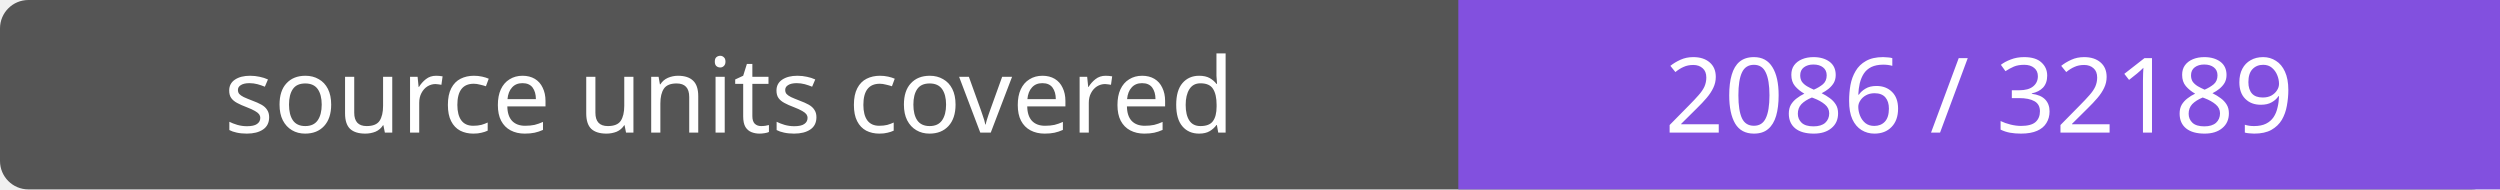
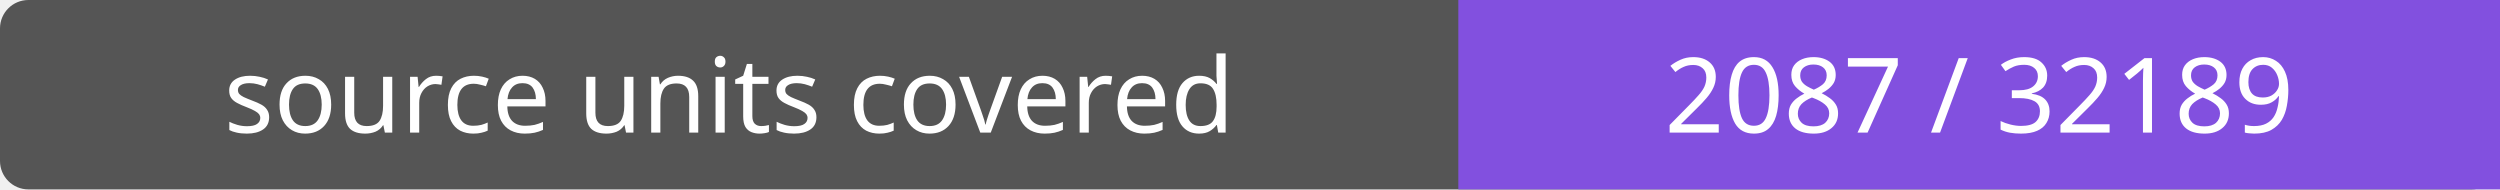
- <svg xmlns="http://www.w3.org/2000/svg" width="264" height="20" role="img" aria-label="source units covered: 2086 / 32189">
+ <svg xmlns="http://www.w3.org/2000/svg" width="264" height="20" role="img" aria-label="source units covered: 2087 / 32189">
  <rect width="264" height="20" rx="3" fill="#555" />
  <path fill="#8250df" d="M154 0h110v20H154z" />
  <g fill="#fff" text-anchor="middle" font-family="Verdana,sans-serif" font-size="11">
    <text x="77.0" y="14">source units covered</text>
-     <text x="209.0" y="14">2086 / 32189</text>
+     <text x="209.0" y="14">2087 / 32189</text>
  </g>
</svg>
